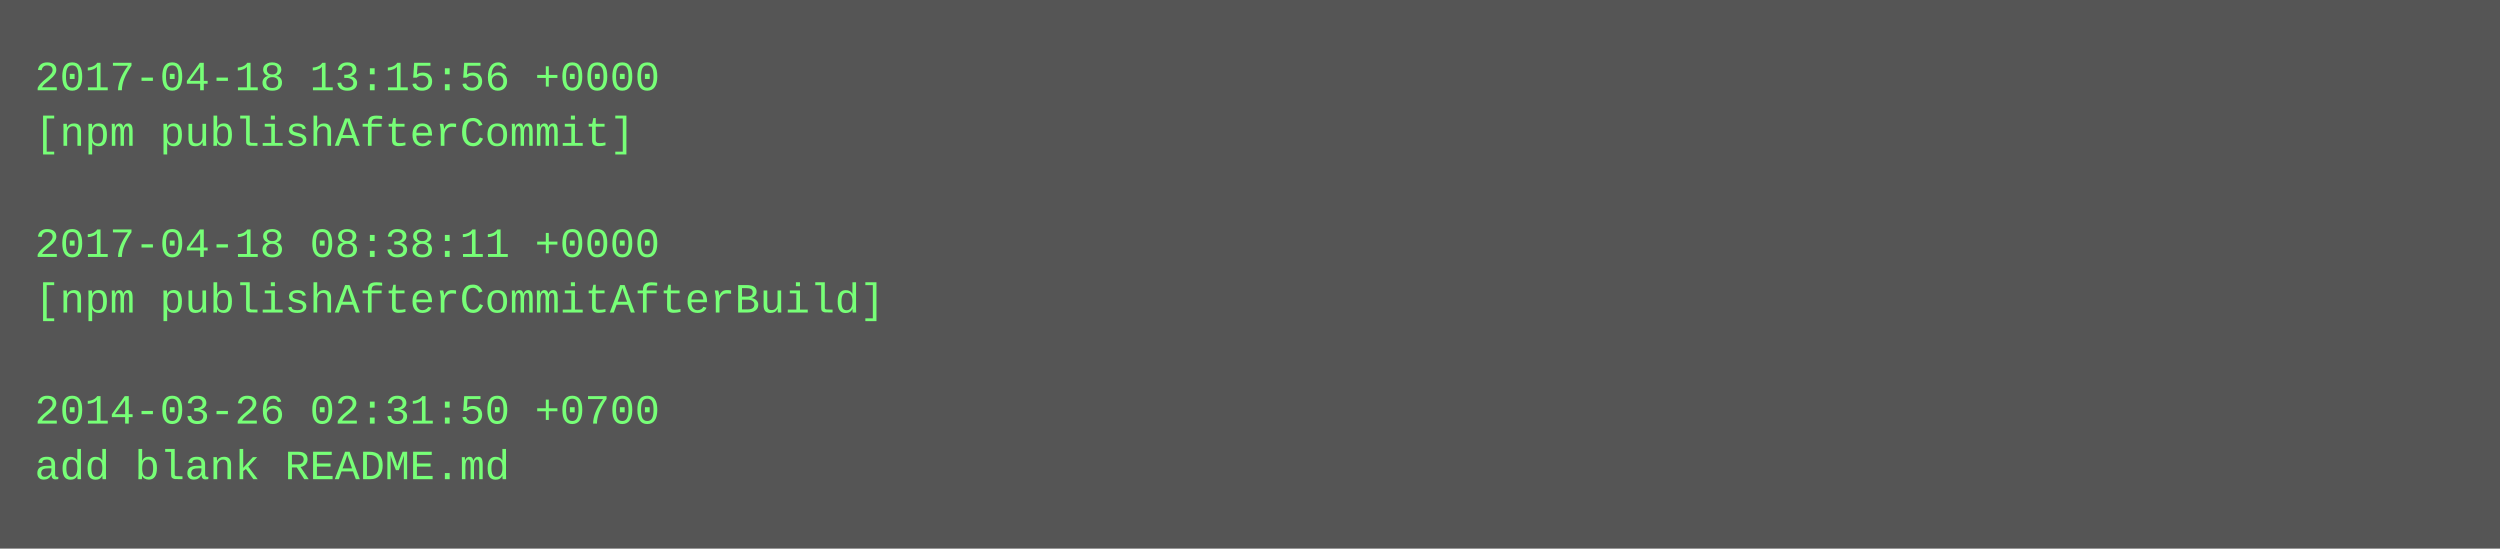
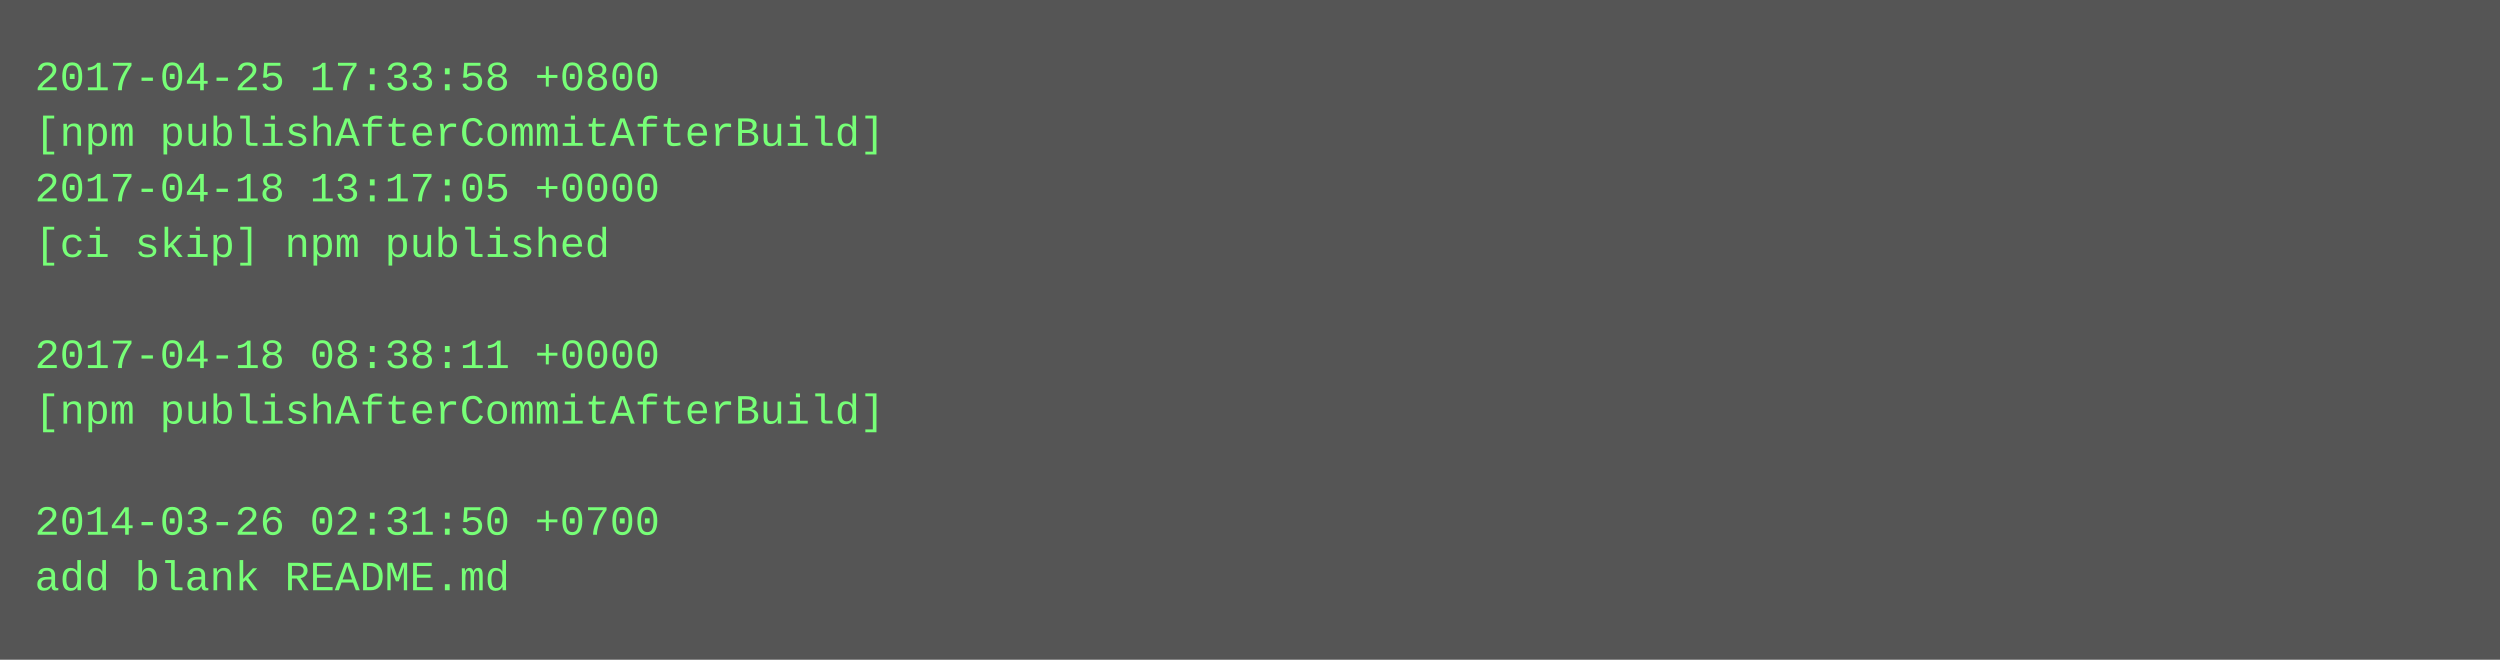
- <svg xmlns="http://www.w3.org/2000/svg" height="158" width="720">
-   <rect height="158" fill="#555" width="720" />
+ <svg xmlns="http://www.w3.org/2000/svg" height="190" width="720">
+   <rect height="190" fill="#555" width="720" />
  <text fill="#7f7" font-family="Courier New" font-size="12" xml:space="preserve">
-     <tspan x="10" y="26">2017-04-18 13:15:56 +0000</tspan>
-     <tspan x="10" y="42">[npm publishAfterCommit]</tspan>
-     <tspan x="10" y="58" />
-     <tspan x="10" y="74">2017-04-18 08:38:11 +0000</tspan>
-     <tspan x="10" y="90">[npm publishAfterCommitAfterBuild]</tspan>
-     <tspan x="10" y="106" />
-     <tspan x="10" y="122">2014-03-26 02:31:50 +0700</tspan>
-     <tspan x="10" y="138">add blank README.md</tspan>
+     <tspan x="10" y="26">2017-04-25 17:33:58 +0800</tspan>
+     <tspan x="10" y="42">[npm publishAfterCommitAfterBuild]</tspan>
+     <tspan x="10" y="58">2017-04-18 13:17:05 +0000</tspan>
+     <tspan x="10" y="74">[ci skip] npm published</tspan>
+     <tspan x="10" y="90" />
+     <tspan x="10" y="106">2017-04-18 08:38:11 +0000</tspan>
+     <tspan x="10" y="122">[npm publishAfterCommitAfterBuild]</tspan>
+     <tspan x="10" y="138" />
+     <tspan x="10" y="154">2014-03-26 02:31:50 +0700</tspan>
+     <tspan x="10" y="170">add blank README.md</tspan>
  </text>
</svg>
